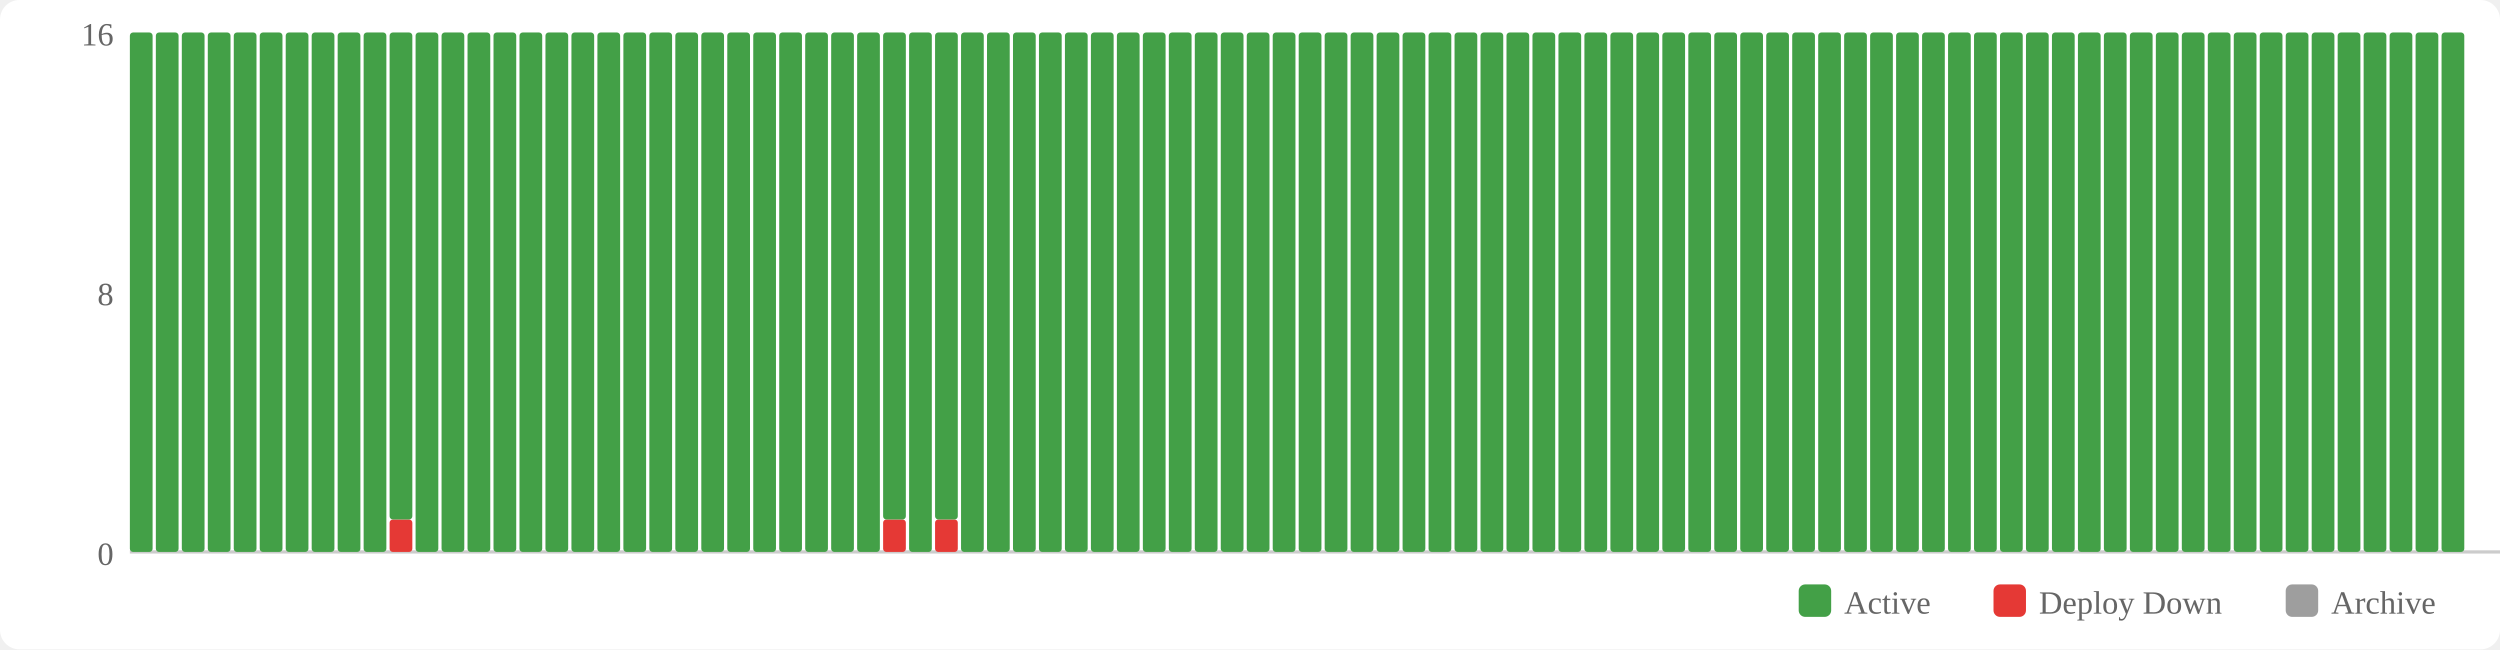
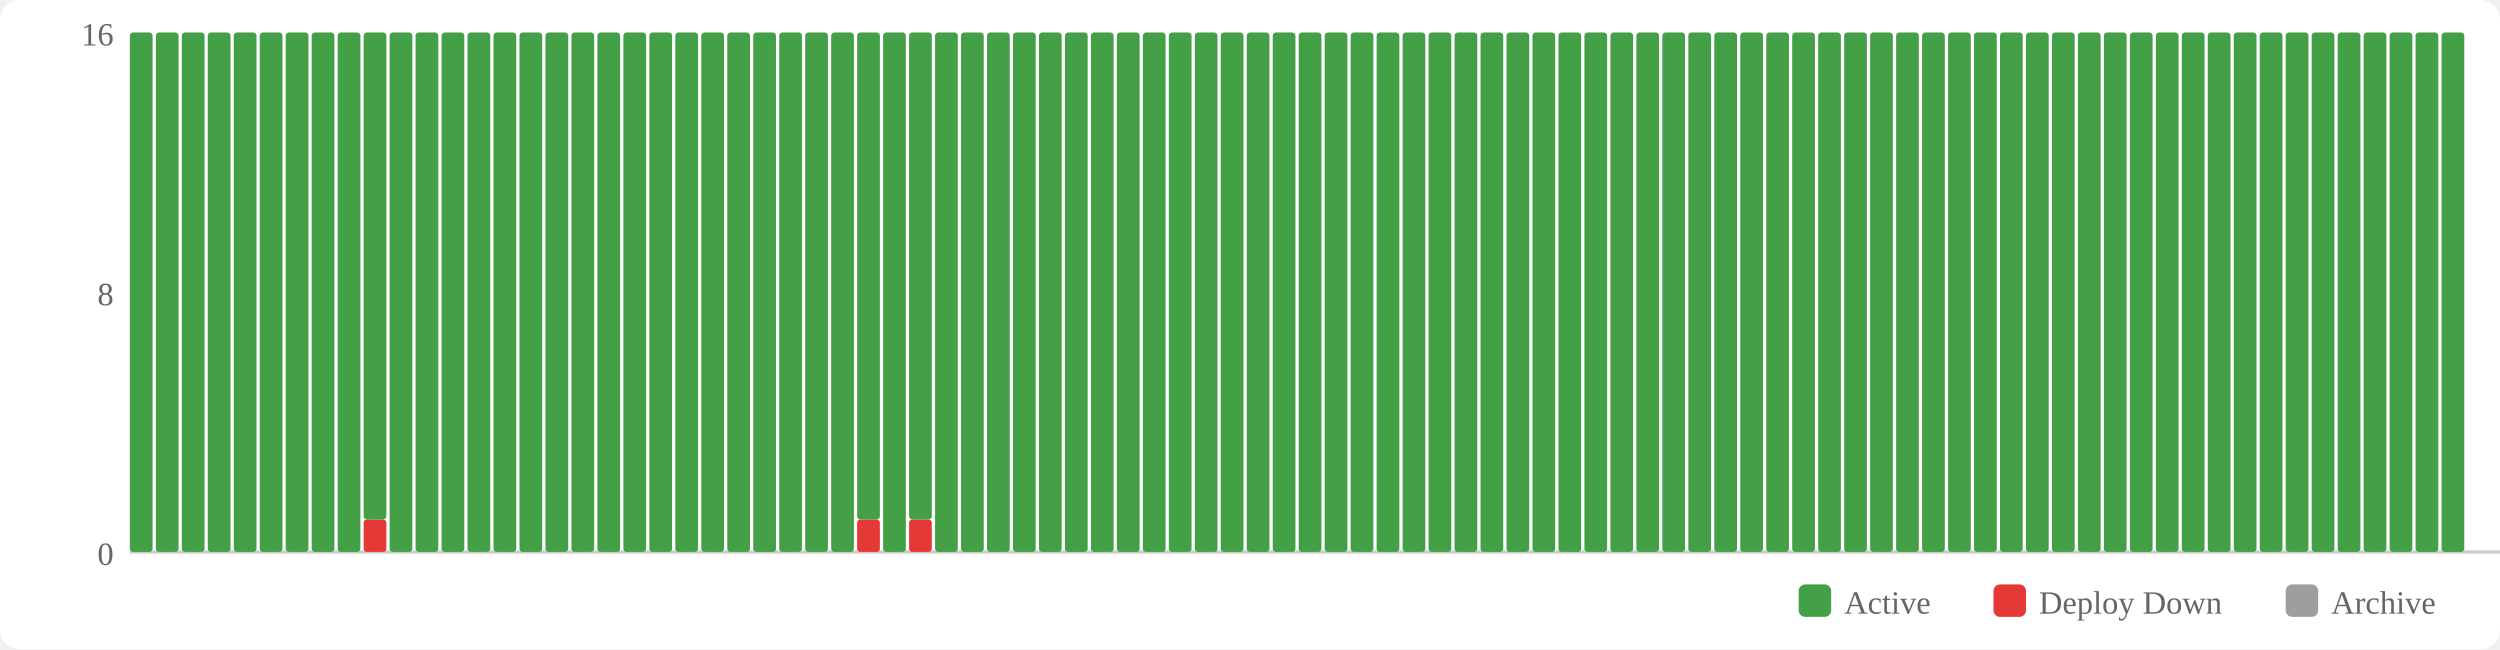
<svg xmlns="http://www.w3.org/2000/svg" width="770" height="200" viewBox="0 0 770 200">
  <rect width="770" height="200" fill="#fff" rx="6" />
  <rect x="554" y="180" width="10" height="10" fill="#43a047" rx="2" />
  <text x="568" y="189" font-size="10" fill="#666">Active</text>
  <rect x="614" y="180" width="10" height="10" fill="#e53935" rx="2" />
  <text x="628" y="189" font-size="10" fill="#666">Deploy Down</text>
  <rect x="704" y="180" width="10" height="10" fill="#9e9e9e" rx="2" />
  <text x="718" y="189" font-size="10" fill="#666">Archive</text>
  <text x="35" y="174" text-anchor="end" font-size="10" fill="#666">0</text>
  <text x="35" y="94" text-anchor="end" font-size="10" fill="#666">8</text>
  <text x="35" y="14" text-anchor="end" font-size="10" fill="#666">16</text>
  <line x1="40" y1="170" x2="770" y2="170" stroke="#ccc" stroke-width="1" />
  <rect x="40" y="10" width="7" height="160" fill="#43a047" rx="1" />
  <rect x="48" y="10" width="7" height="160" fill="#43a047" rx="1" />
  <rect x="56" y="10" width="7" height="160" fill="#43a047" rx="1" />
  <rect x="64" y="10" width="7" height="160" fill="#43a047" rx="1" />
  <rect x="72" y="10" width="7" height="160" fill="#43a047" rx="1" />
  <rect x="80" y="10" width="7" height="160" fill="#43a047" rx="1" />
  <rect x="88" y="10" width="7" height="160" fill="#43a047" rx="1" />
  <rect x="96" y="10" width="7" height="160" fill="#43a047" rx="1" />
  <rect x="104" y="10" width="7" height="160" fill="#43a047" rx="1" />
-   <rect x="112" y="10" width="7" height="160" fill="#43a047" rx="1" />
-   <rect x="120" y="160" width="7" height="10" fill="#e53935" rx="1" />
-   <rect x="120" y="10" width="7" height="150" fill="#43a047" rx="1" />
+   <rect x="112" y="160" width="7" height="10" fill="#e53935" rx="1" />
+   <rect x="112" y="10" width="7" height="150" fill="#43a047" rx="1" />
+   <rect x="120" y="10" width="7" height="160" fill="#43a047" rx="1" />
  <rect x="128" y="10" width="7" height="160" fill="#43a047" rx="1" />
  <rect x="136" y="10" width="7" height="160" fill="#43a047" rx="1" />
  <rect x="144" y="10" width="7" height="160" fill="#43a047" rx="1" />
  <rect x="152" y="10" width="7" height="160" fill="#43a047" rx="1" />
  <rect x="160" y="10" width="7" height="160" fill="#43a047" rx="1" />
  <rect x="168" y="10" width="7" height="160" fill="#43a047" rx="1" />
  <rect x="176" y="10" width="7" height="160" fill="#43a047" rx="1" />
  <rect x="184" y="10" width="7" height="160" fill="#43a047" rx="1" />
  <rect x="192" y="10" width="7" height="160" fill="#43a047" rx="1" />
  <rect x="200" y="10" width="7" height="160" fill="#43a047" rx="1" />
  <rect x="208" y="10" width="7" height="160" fill="#43a047" rx="1" />
  <rect x="216" y="10" width="7" height="160" fill="#43a047" rx="1" />
  <rect x="224" y="10" width="7" height="160" fill="#43a047" rx="1" />
  <rect x="232" y="10" width="7" height="160" fill="#43a047" rx="1" />
  <rect x="240" y="10" width="7" height="160" fill="#43a047" rx="1" />
  <rect x="248" y="10" width="7" height="160" fill="#43a047" rx="1" />
  <rect x="256" y="10" width="7" height="160" fill="#43a047" rx="1" />
-   <rect x="264" y="10" width="7" height="160" fill="#43a047" rx="1" />
-   <rect x="272" y="160" width="7" height="10" fill="#e53935" rx="1" />
-   <rect x="272" y="10" width="7" height="150" fill="#43a047" rx="1" />
-   <rect x="280" y="10" width="7" height="160" fill="#43a047" rx="1" />
-   <rect x="288" y="160" width="7" height="10" fill="#e53935" rx="1" />
-   <rect x="288" y="10" width="7" height="150" fill="#43a047" rx="1" />
+   <rect x="264" y="160" width="7" height="10" fill="#e53935" rx="1" />
+   <rect x="264" y="10" width="7" height="150" fill="#43a047" rx="1" />
+   <rect x="272" y="10" width="7" height="160" fill="#43a047" rx="1" />
+   <rect x="280" y="160" width="7" height="10" fill="#e53935" rx="1" />
+   <rect x="280" y="10" width="7" height="150" fill="#43a047" rx="1" />
+   <rect x="288" y="10" width="7" height="160" fill="#43a047" rx="1" />
  <rect x="296" y="10" width="7" height="160" fill="#43a047" rx="1" />
  <rect x="304" y="10" width="7" height="160" fill="#43a047" rx="1" />
  <rect x="312" y="10" width="7" height="160" fill="#43a047" rx="1" />
  <rect x="320" y="10" width="7" height="160" fill="#43a047" rx="1" />
  <rect x="328" y="10" width="7" height="160" fill="#43a047" rx="1" />
  <rect x="336" y="10" width="7" height="160" fill="#43a047" rx="1" />
  <rect x="344" y="10" width="7" height="160" fill="#43a047" rx="1" />
  <rect x="352" y="10" width="7" height="160" fill="#43a047" rx="1" />
  <rect x="360" y="10" width="7" height="160" fill="#43a047" rx="1" />
  <rect x="368" y="10" width="7" height="160" fill="#43a047" rx="1" />
  <rect x="376" y="10" width="7" height="160" fill="#43a047" rx="1" />
  <rect x="384" y="10" width="7" height="160" fill="#43a047" rx="1" />
  <rect x="392" y="10" width="7" height="160" fill="#43a047" rx="1" />
  <rect x="400" y="10" width="7" height="160" fill="#43a047" rx="1" />
  <rect x="408" y="10" width="7" height="160" fill="#43a047" rx="1" />
  <rect x="416" y="10" width="7" height="160" fill="#43a047" rx="1" />
  <rect x="424" y="10" width="7" height="160" fill="#43a047" rx="1" />
  <rect x="432" y="10" width="7" height="160" fill="#43a047" rx="1" />
  <rect x="440" y="10" width="7" height="160" fill="#43a047" rx="1" />
  <rect x="448" y="10" width="7" height="160" fill="#43a047" rx="1" />
  <rect x="456" y="10" width="7" height="160" fill="#43a047" rx="1" />
  <rect x="464" y="10" width="7" height="160" fill="#43a047" rx="1" />
  <rect x="472" y="10" width="7" height="160" fill="#43a047" rx="1" />
  <rect x="480" y="10" width="7" height="160" fill="#43a047" rx="1" />
  <rect x="488" y="10" width="7" height="160" fill="#43a047" rx="1" />
  <rect x="496" y="10" width="7" height="160" fill="#43a047" rx="1" />
  <rect x="504" y="10" width="7" height="160" fill="#43a047" rx="1" />
  <rect x="512" y="10" width="7" height="160" fill="#43a047" rx="1" />
  <rect x="520" y="10" width="7" height="160" fill="#43a047" rx="1" />
  <rect x="528" y="10" width="7" height="160" fill="#43a047" rx="1" />
  <rect x="536" y="10" width="7" height="160" fill="#43a047" rx="1" />
  <rect x="544" y="10" width="7" height="160" fill="#43a047" rx="1" />
  <rect x="552" y="10" width="7" height="160" fill="#43a047" rx="1" />
  <rect x="560" y="10" width="7" height="160" fill="#43a047" rx="1" />
  <rect x="568" y="10" width="7" height="160" fill="#43a047" rx="1" />
  <rect x="576" y="10" width="7" height="160" fill="#43a047" rx="1" />
  <rect x="584" y="10" width="7" height="160" fill="#43a047" rx="1" />
  <rect x="592" y="10" width="7" height="160" fill="#43a047" rx="1" />
  <rect x="600" y="10" width="7" height="160" fill="#43a047" rx="1" />
  <rect x="608" y="10" width="7" height="160" fill="#43a047" rx="1" />
  <rect x="616" y="10" width="7" height="160" fill="#43a047" rx="1" />
  <rect x="624" y="10" width="7" height="160" fill="#43a047" rx="1" />
  <rect x="632" y="10" width="7" height="160" fill="#43a047" rx="1" />
  <rect x="640" y="10" width="7" height="160" fill="#43a047" rx="1" />
  <rect x="648" y="10" width="7" height="160" fill="#43a047" rx="1" />
  <rect x="656" y="10" width="7" height="160" fill="#43a047" rx="1" />
  <rect x="664" y="10" width="7" height="160" fill="#43a047" rx="1" />
  <rect x="672" y="10" width="7" height="160" fill="#43a047" rx="1" />
  <rect x="680" y="10" width="7" height="160" fill="#43a047" rx="1" />
  <rect x="688" y="10" width="7" height="160" fill="#43a047" rx="1" />
  <rect x="696" y="10" width="7" height="160" fill="#43a047" rx="1" />
  <rect x="704" y="10" width="7" height="160" fill="#43a047" rx="1" />
  <rect x="712" y="10" width="7" height="160" fill="#43a047" rx="1" />
  <rect x="720" y="10" width="7" height="160" fill="#43a047" rx="1" />
  <rect x="728" y="10" width="7" height="160" fill="#43a047" rx="1" />
  <rect x="736" y="10" width="7" height="160" fill="#43a047" rx="1" />
  <rect x="744" y="10" width="7" height="160" fill="#43a047" rx="1" />
  <rect x="752" y="10" width="7" height="160" fill="#43a047" rx="1" />
</svg>
